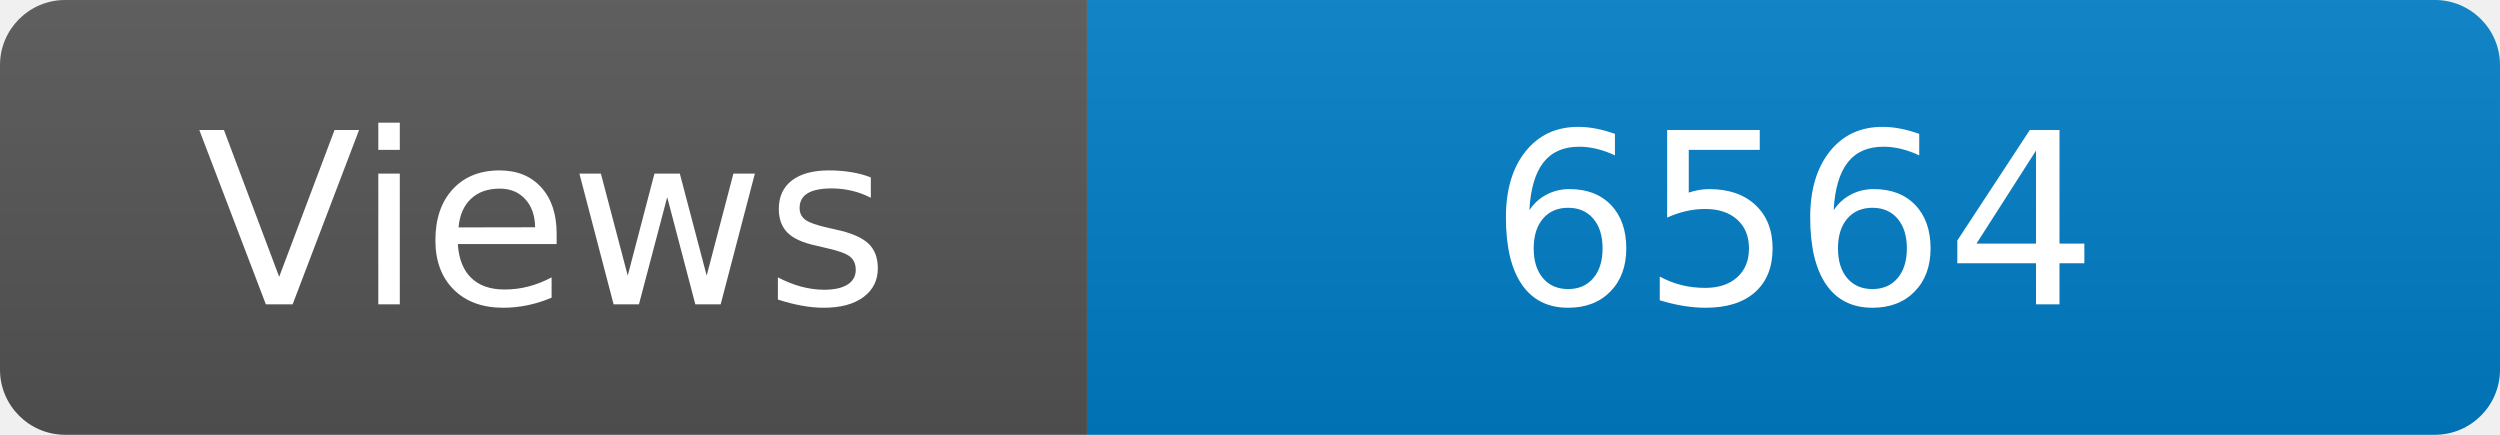
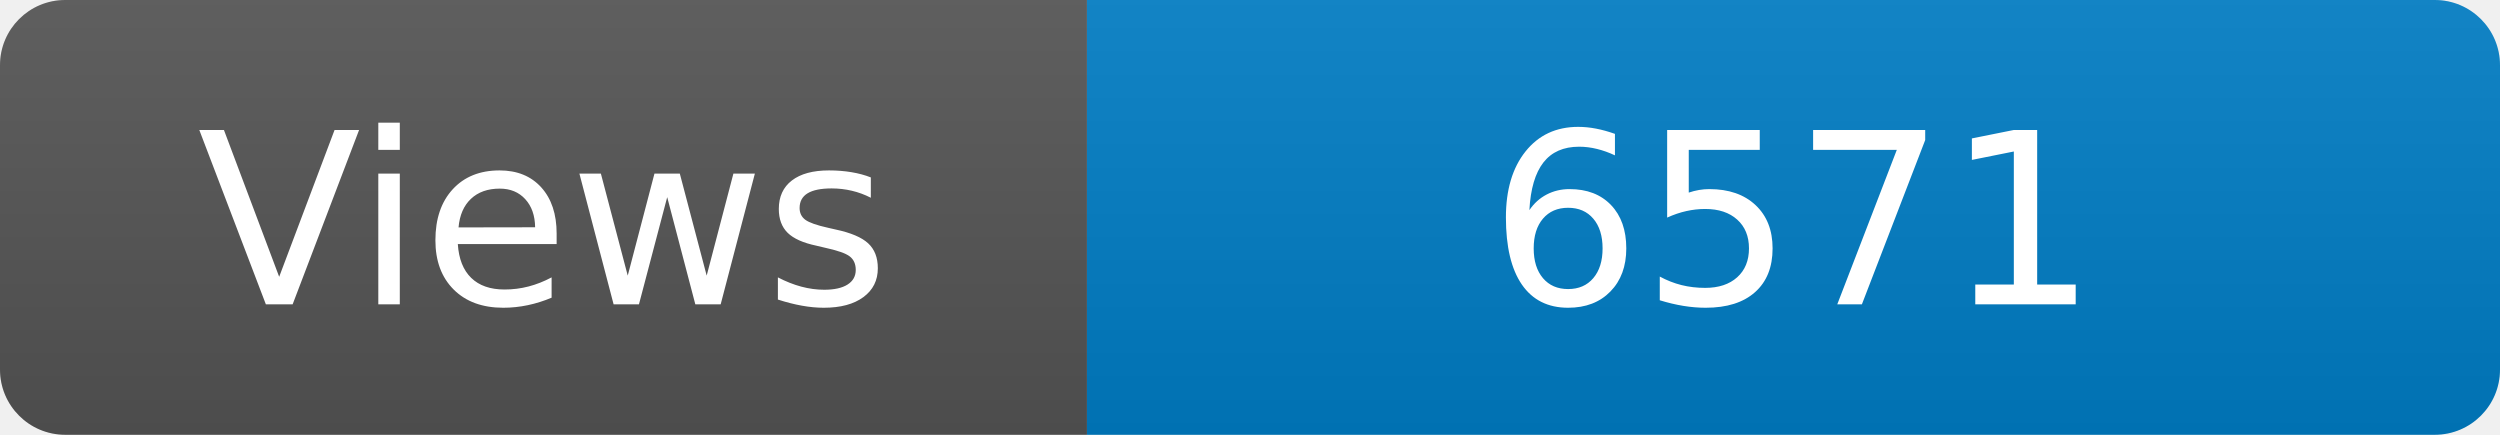
<svg xmlns="http://www.w3.org/2000/svg" width="115" height="20" role="img" aria-label="Maintained?: yes">
  <linearGradient id="s" x2="0" y2="100%">
    <stop offset="0" stop-color="#bbb" stop-opacity=".1" />
    <stop offset="1" stop-opacity=".1" />
  </linearGradient>
  <clipPath id="r">
    <rect width="115" height="20" rx="3" fill="#fff" />
  </clipPath>
  <g clip-path="url(#r)">
    <rect width="50" height="20" fill="#555" />
    <rect x="50" width="160" height="20" fill="#007ec6" />
    <rect width="115" height="20" fill="url(#s)" />
  </g>
  <g fill="#fff" text-anchor="middle" font-family="Verdana,Geneva,DejaVu Sans,sans-serif" font-size="110">
    <text x="250" y="140" transform="scale(.1)" fill="#fff">Views</text>
-     <text x="825" y="140" transform="scale(.1)" fill="#fff">6564</text>
+     <text x="825" y="140" transform="scale(.1)" fill="#fff">6571</text>
  </g>
</svg>
